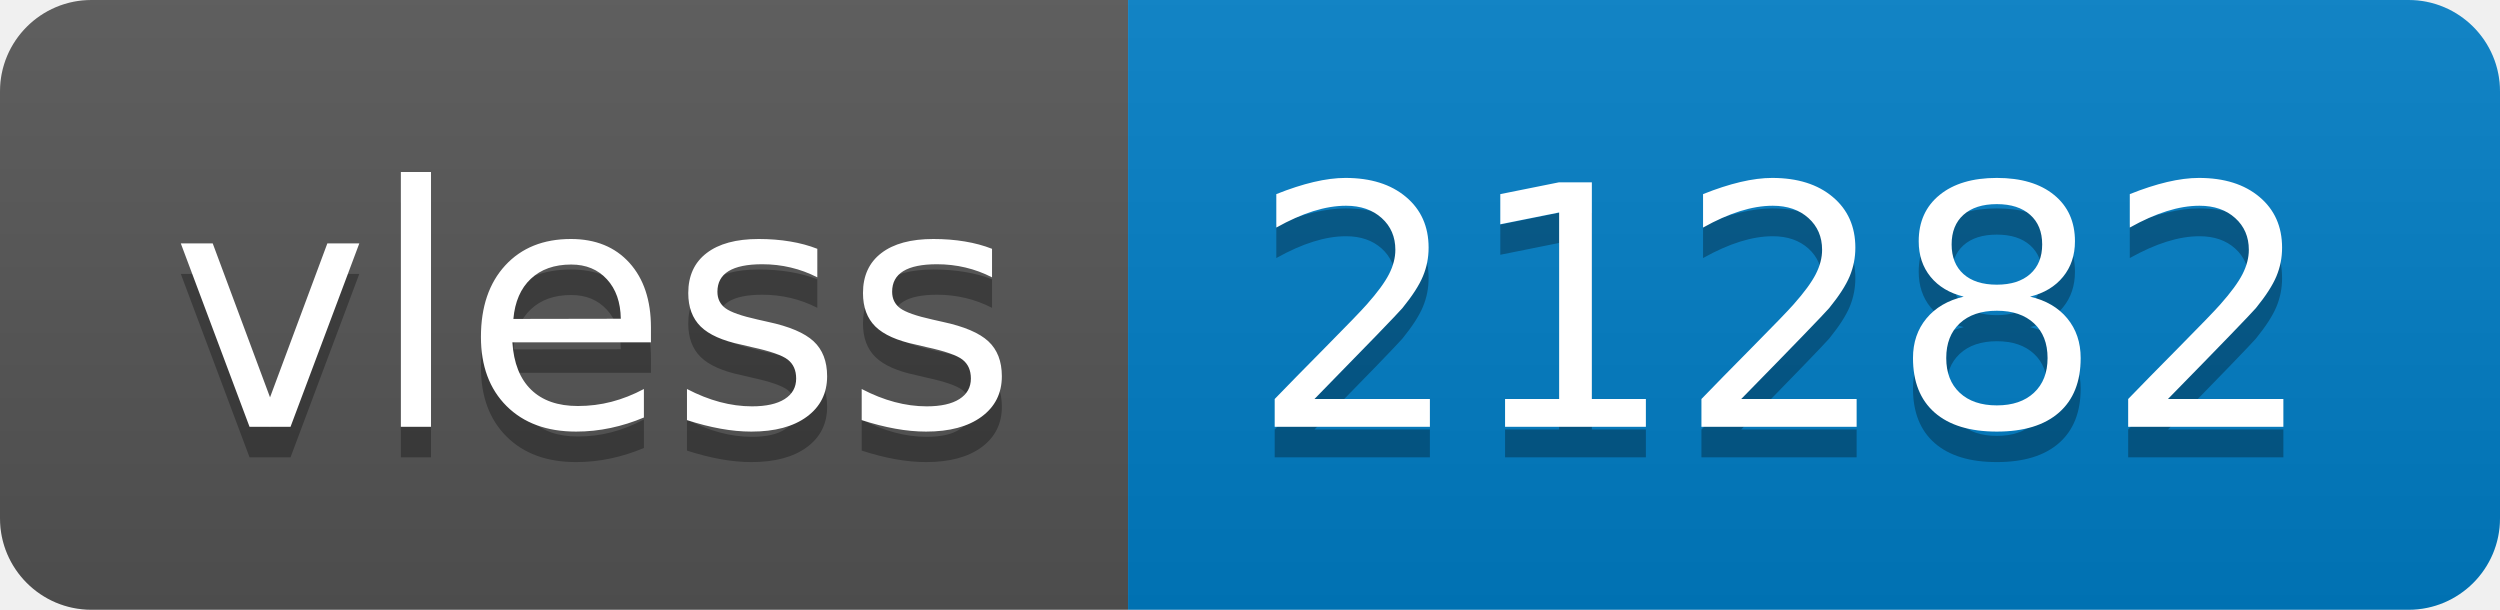
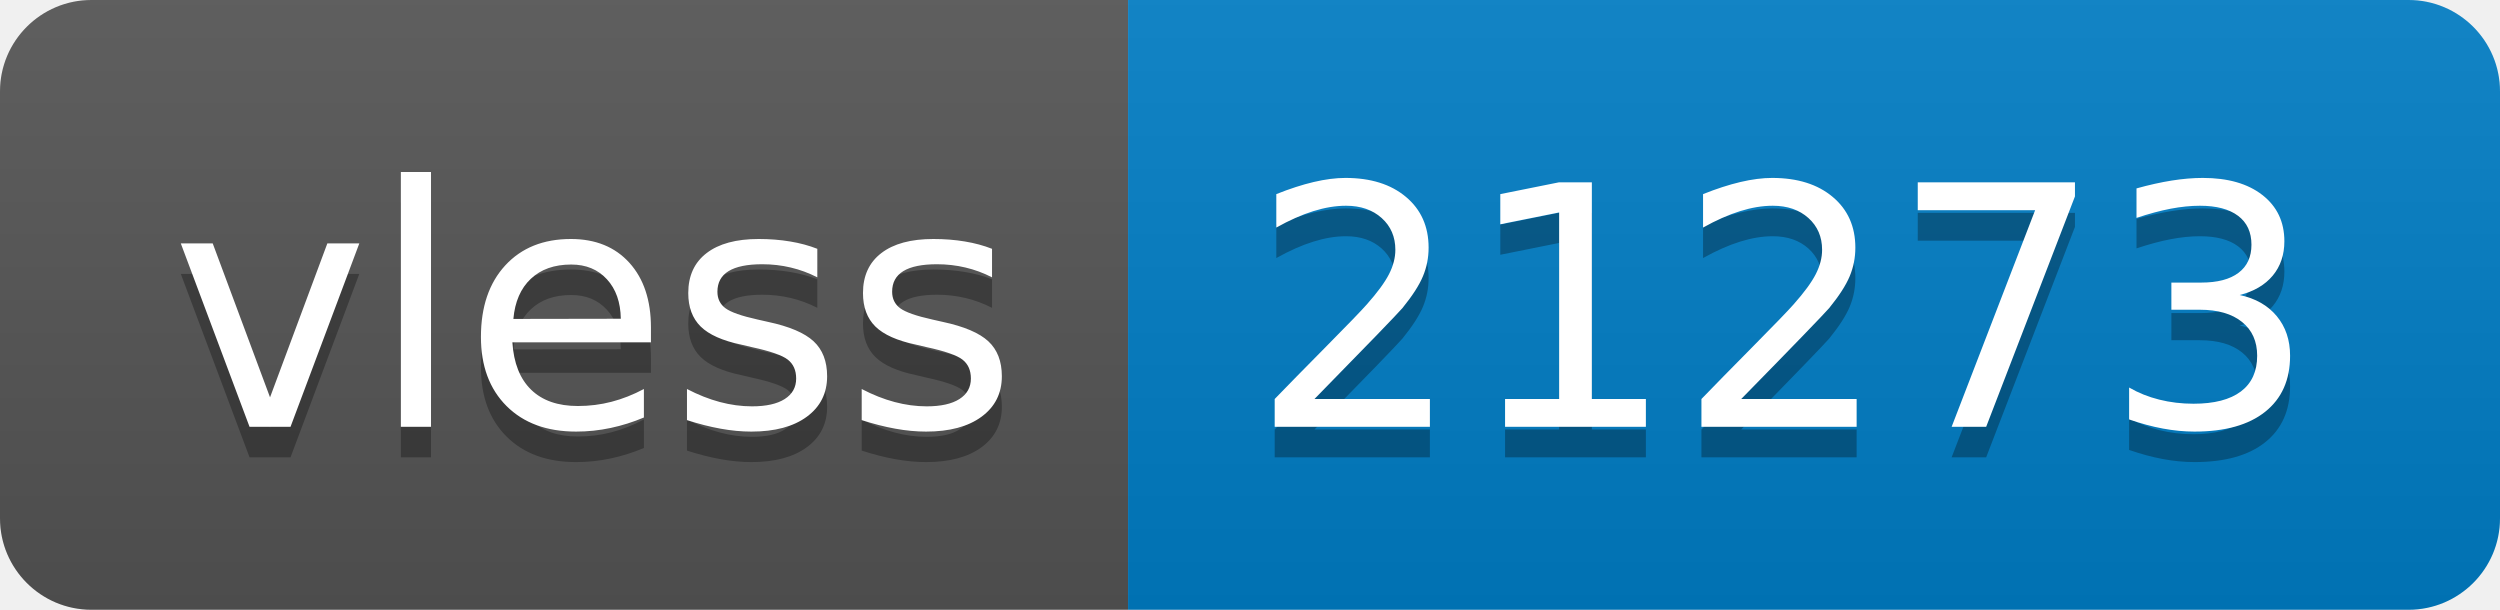
- <svg xmlns="http://www.w3.org/2000/svg" width="82" height="20" role="img" aria-label="vless: 21282">
+ <svg xmlns="http://www.w3.org/2000/svg" width="82" height="20" role="img" aria-label="vless: 21273">
  <linearGradient id="s" x2="0" y2="100%">
    <stop offset="0" stop-color="#bbb" stop-opacity=".1" />
    <stop offset="1" stop-opacity=".1" />
  </linearGradient>
  <clipPath id="r">
    <rect width="82" height="20" rx="3" fill="#fff" />
  </clipPath>
  <g clip-path="url(#r)">
    <rect width="37" height="20" fill="#555" />
    <rect x="37" width="45" height="20" fill="#007ec6" />
    <rect width="82" height="20" fill="url(#s)" />
  </g>
  <g fill="#fff" text-anchor="middle" font-family="Verdana,Geneva,DejaVu Sans,sans-serif" text-rendering="geometricPrecision" font-size="110">
    <text aria-hidden="true" x="195" y="150" fill="#010101" fill-opacity=".3" transform="scale(.1)" textLength="270">vless</text>
    <text x="195" y="140" transform="scale(.1)" fill="#fff" textLength="270">vless</text>
-     <text aria-hidden="true" x="585" y="150" fill="#010101" fill-opacity=".3" transform="scale(.1)" textLength="350">21282</text>
-     <text x="585" y="140" transform="scale(.1)" fill="#fff" textLength="350">21282</text>
+     <text aria-hidden="true" x="585" y="150" fill="#010101" fill-opacity=".3" transform="scale(.1)" textLength="350">21273</text>
+     <text x="585" y="140" transform="scale(.1)" fill="#fff" textLength="350">21273</text>
  </g>
</svg>
